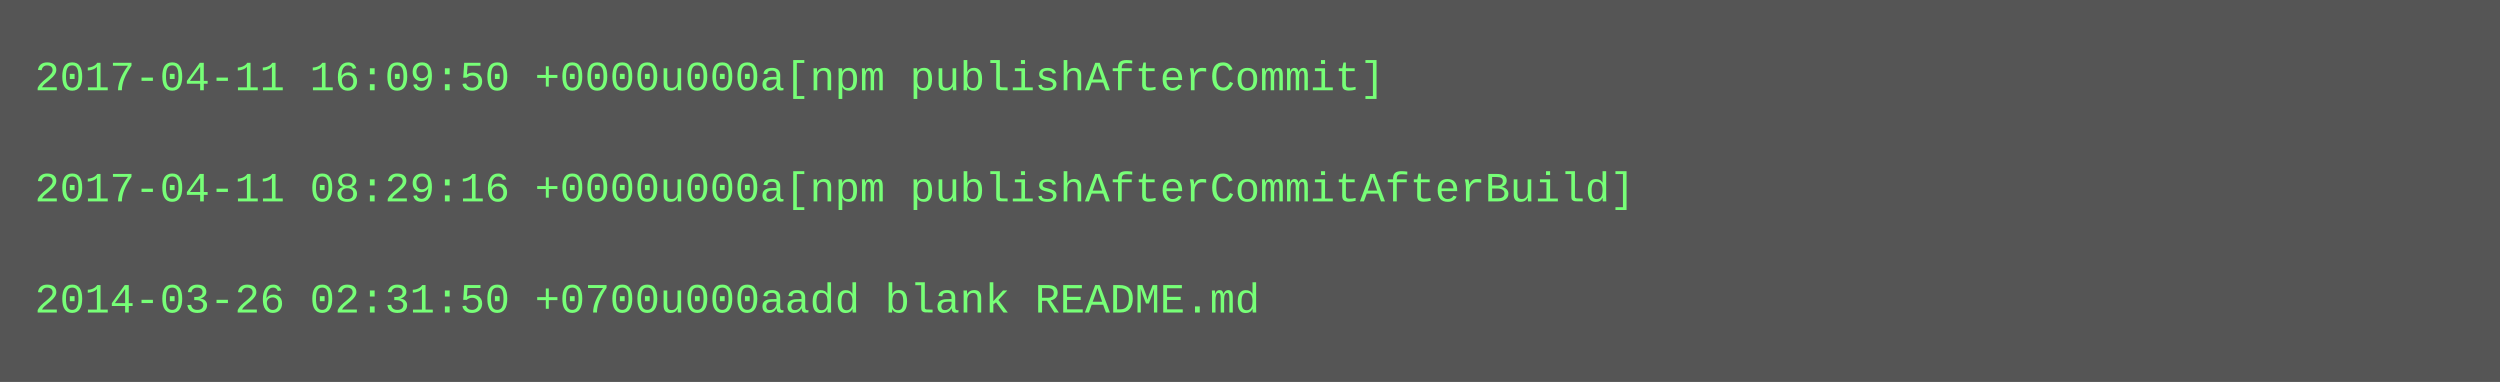
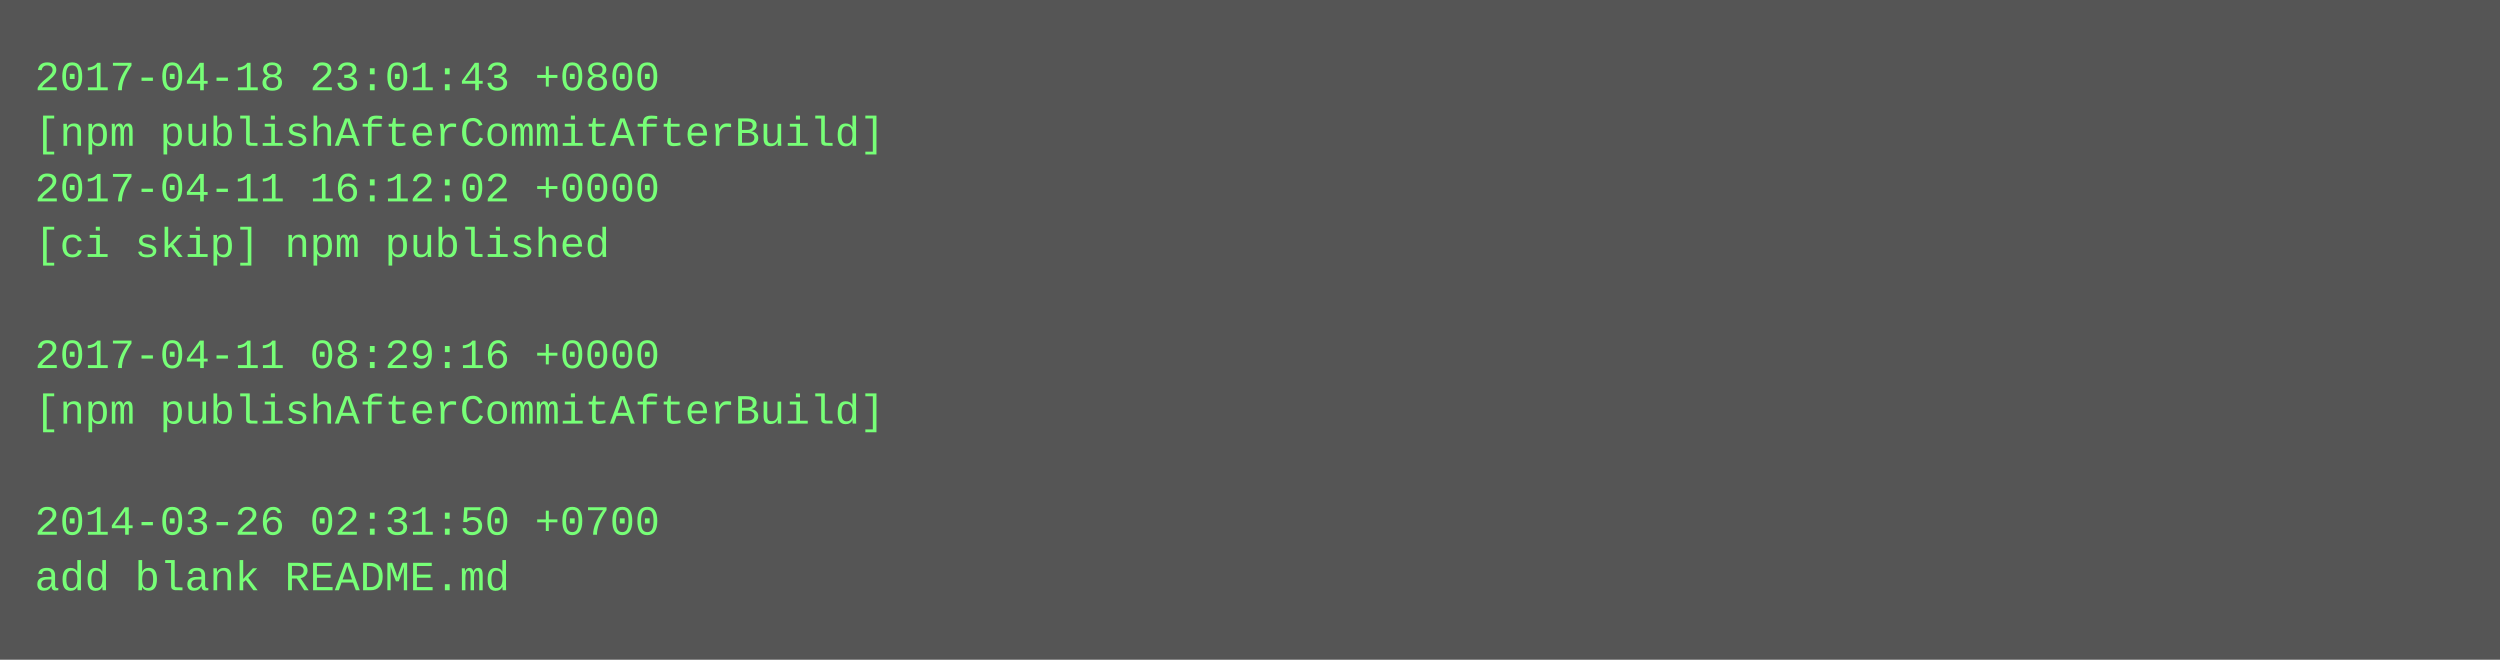
- <svg xmlns="http://www.w3.org/2000/svg" height="110" width="720">
-   <rect height="110" fill="#555" width="720" />
+ <svg xmlns="http://www.w3.org/2000/svg" height="190" width="720">
+   <rect height="190" fill="#555" width="720" />
  <text fill="#7f7" font-family="Courier New" font-size="12" xml:space="preserve">
-     <tspan x="10" y="26">2017-04-11 16:09:50 +0000u000a[npm publishAfterCommit]</tspan>
-     <tspan x="10" y="42" />
-     <tspan x="10" y="58">2017-04-11 08:29:16 +0000u000a[npm publishAfterCommitAfterBuild]</tspan>
-     <tspan x="10" y="74" />
-     <tspan x="10" y="90">2014-03-26 02:31:50 +0700u000aadd blank README.md</tspan>
+     <tspan x="10" y="26">2017-04-18 23:01:43 +0800</tspan>
+     <tspan x="10" y="42">[npm publishAfterCommitAfterBuild]</tspan>
+     <tspan x="10" y="58">2017-04-11 16:12:02 +0000</tspan>
+     <tspan x="10" y="74">[ci skip] npm published</tspan>
+     <tspan x="10" y="90" />
+     <tspan x="10" y="106">2017-04-11 08:29:16 +0000</tspan>
+     <tspan x="10" y="122">[npm publishAfterCommitAfterBuild]</tspan>
+     <tspan x="10" y="138" />
+     <tspan x="10" y="154">2014-03-26 02:31:50 +0700</tspan>
+     <tspan x="10" y="170">add blank README.md</tspan>
  </text>
</svg>
